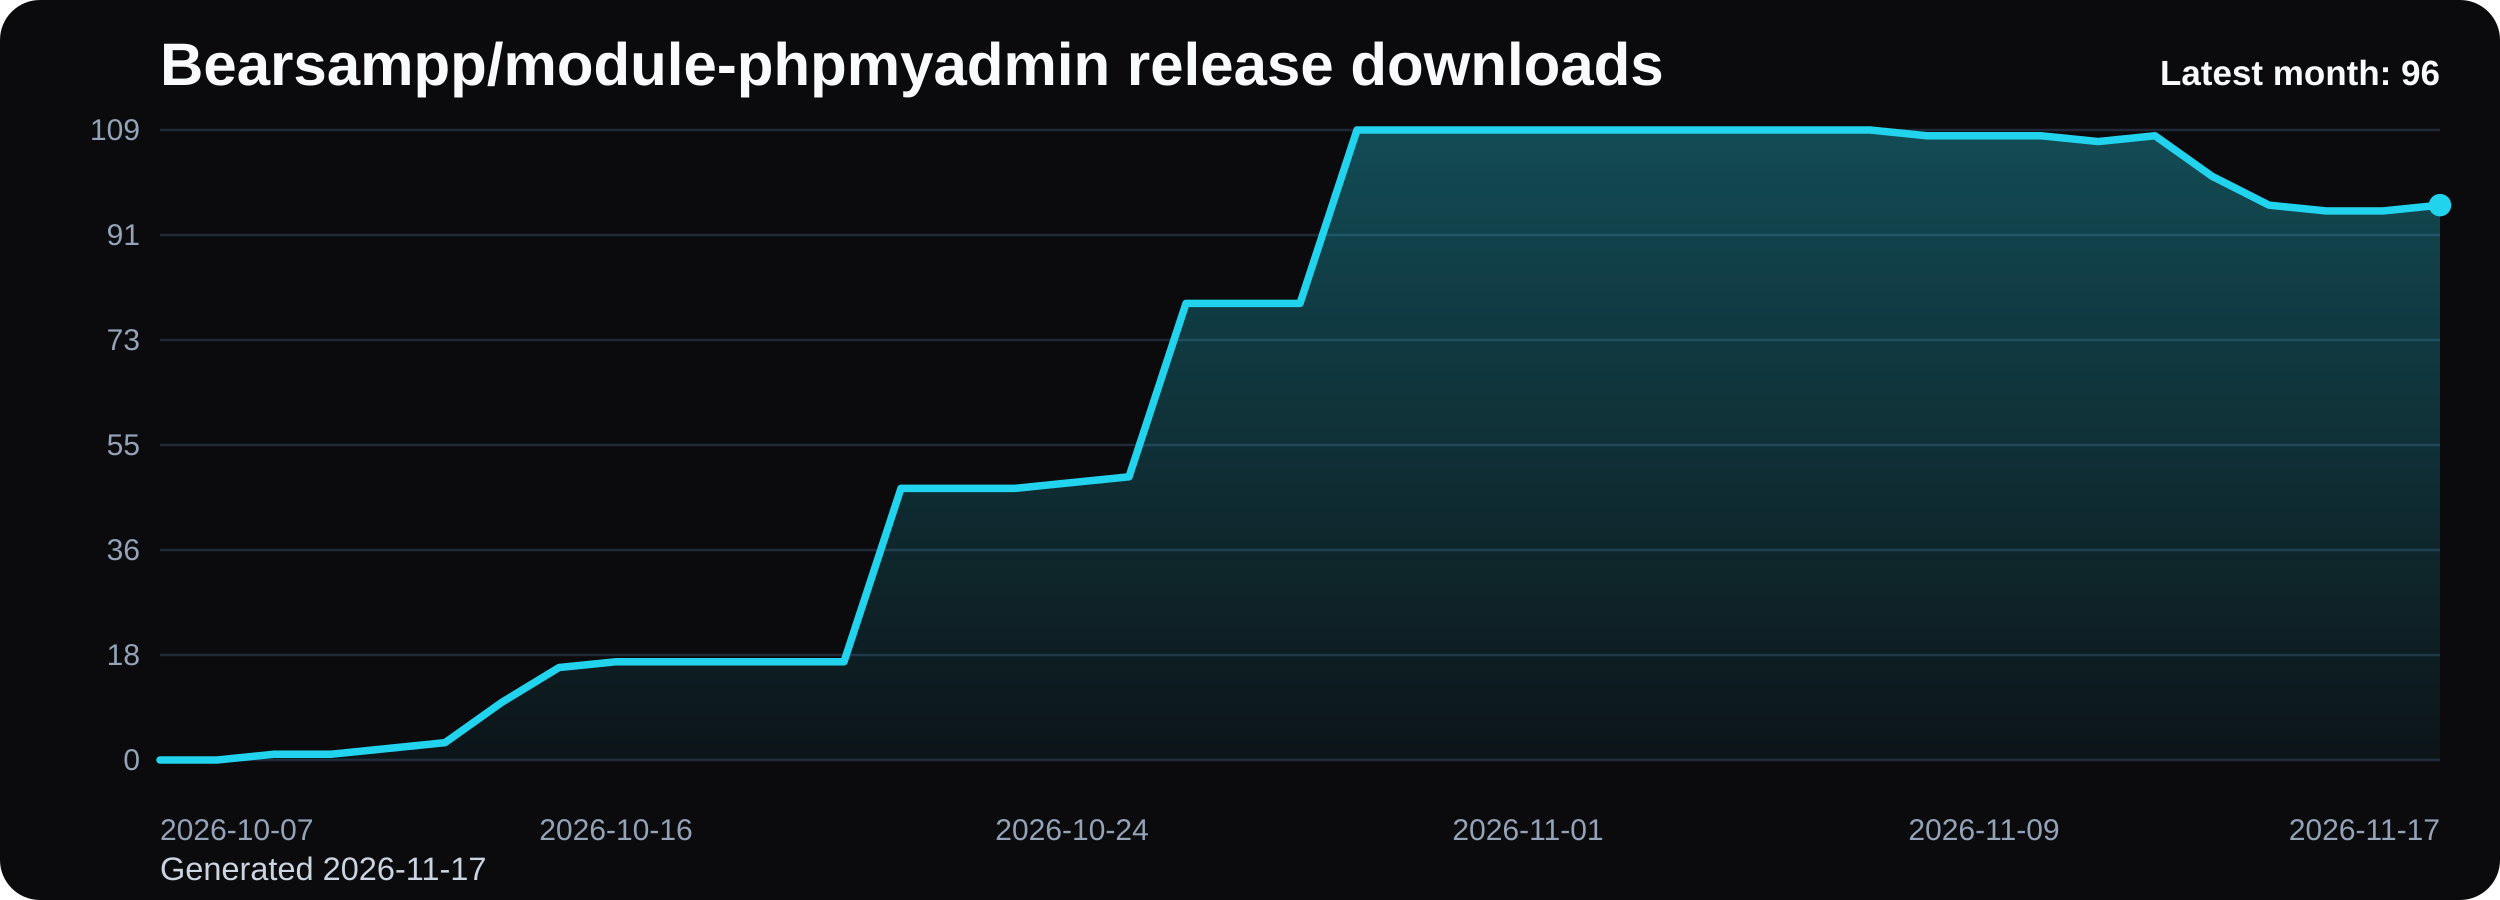
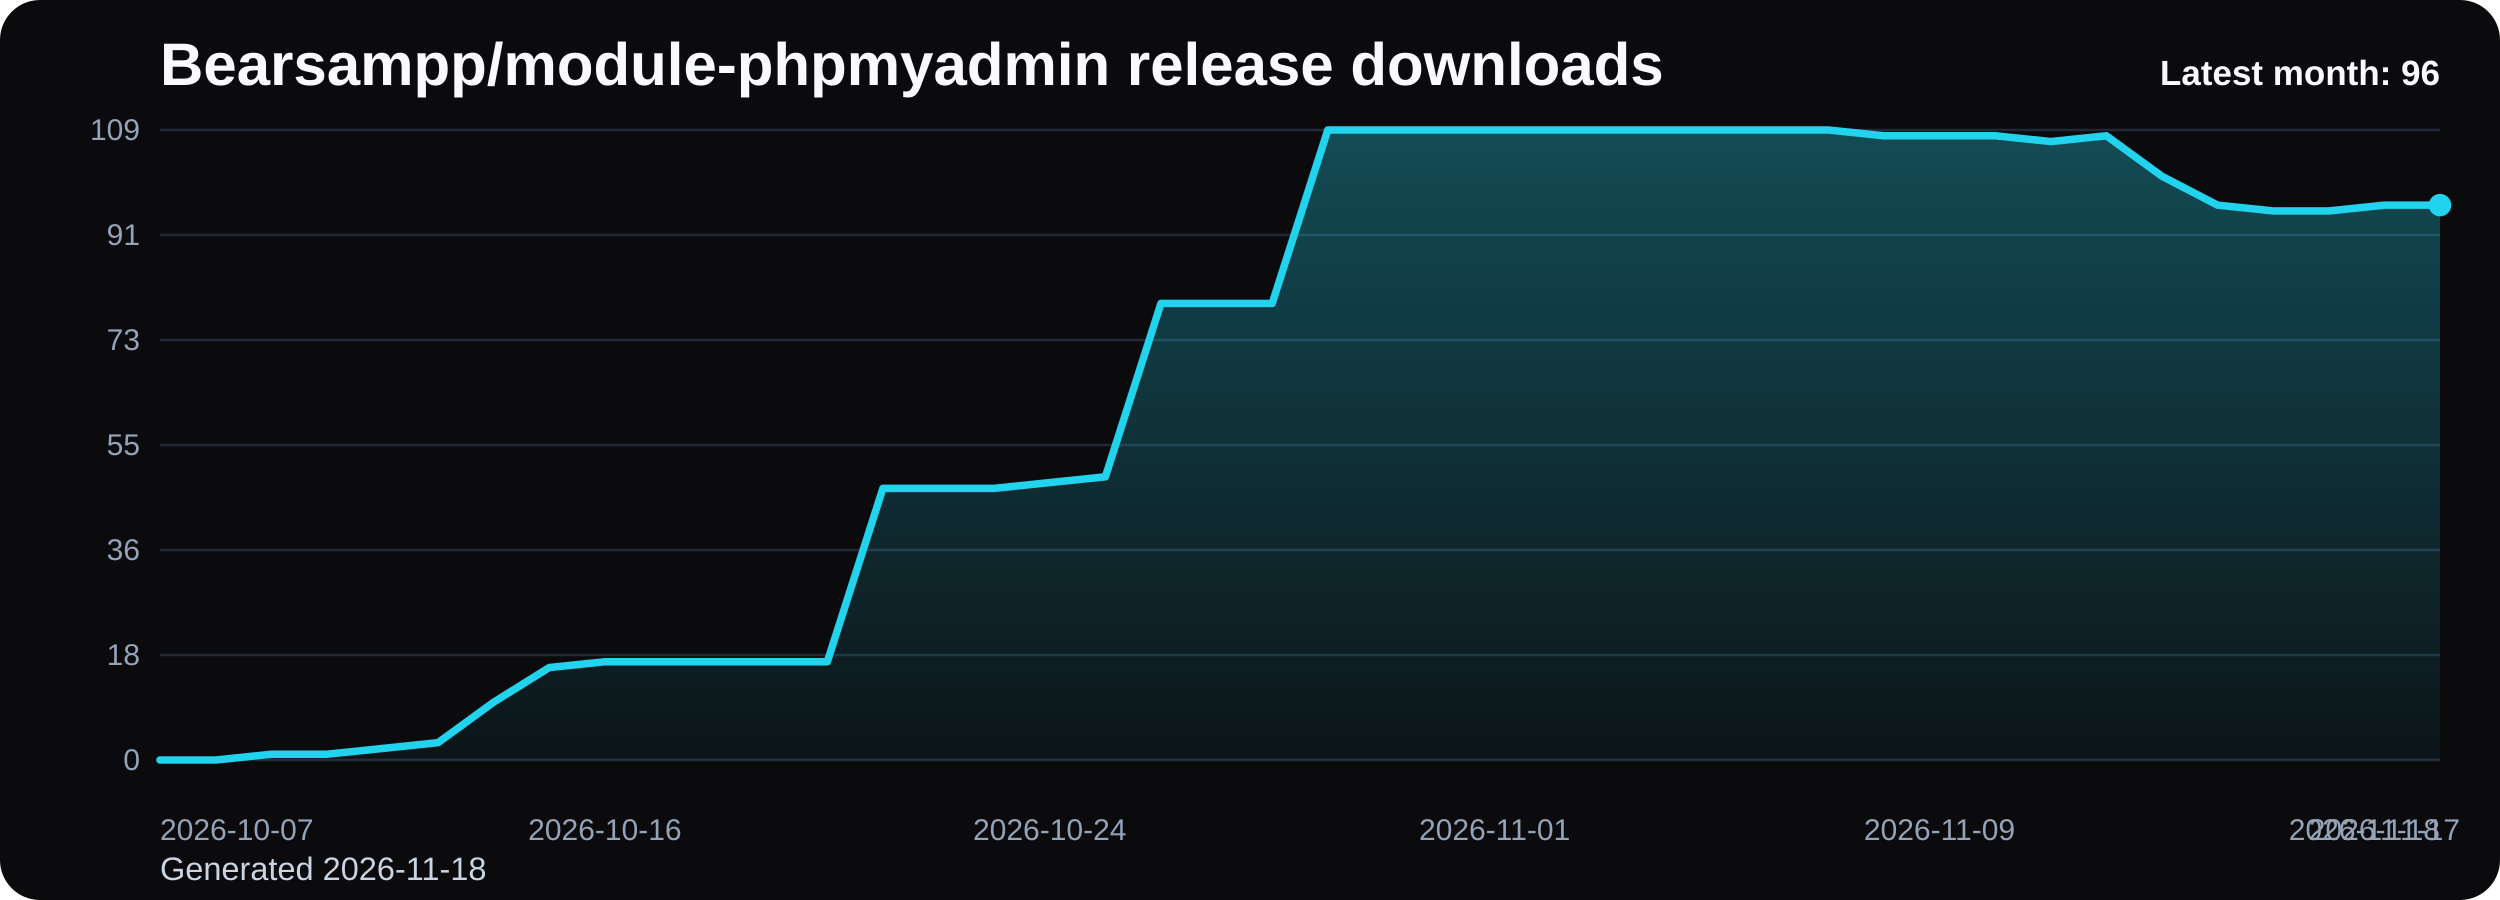
<svg xmlns="http://www.w3.org/2000/svg" viewBox="0 0 1000 360" role="img" aria-label="Bearsampp/module-phpmyadmin release downloads chart">
  <defs>
    <linearGradient id="fill-monthly-black" x1="0" y1="0" x2="0" y2="1">
      <stop offset="0%" stop-color="#22d3ee" stop-opacity="0.32" />
      <stop offset="100%" stop-color="#22d3ee" stop-opacity="0.05" />
    </linearGradient>
    <style>
      .bg { fill: #0b0b0d; }
      .title { font: 700 24px Arial, sans-serif; fill: #f8fafc; }
      .sub { font: 400 13px Arial, sans-serif; fill: #cbd5e1; }
      .grid { stroke: #1f2937; stroke-width: 1; }
      .axis { font: 400 12px Arial, sans-serif; fill: #94a3b8; }
      .line { fill: none; stroke: #22d3ee; stroke-width: 3; stroke-linecap: round; stroke-linejoin: round; }
      .dot { fill: #22d3ee; }
      .value { font: 600 11px Arial, sans-serif; fill: #cbd5e1; }
      .latest { font: 700 14px Arial, sans-serif; fill: #f8fafc; }
    </style>
  </defs>
  <rect class="bg" x="0" y="0" width="1000" height="360" rx="16" />
  <text class="title" x="64" y="34">Bearsampp/module-phpmyadmin release downloads</text>
-   <text class="sub" x="64" y="352">Generated 2026-11-17</text>
+   <text class="sub" x="64" y="352">Generated 2026-11-18</text>
  <line x1="64" y1="52.00" x2="976" y2="52.00" class="grid" />
  <text x="56" y="56.00" text-anchor="end" class="axis">109</text>
  <line x1="64" y1="94.00" x2="976" y2="94.00" class="grid" />
  <text x="56" y="98.00" text-anchor="end" class="axis">91</text>
  <line x1="64" y1="136.00" x2="976" y2="136.00" class="grid" />
  <text x="56" y="140.00" text-anchor="end" class="axis">73</text>
  <line x1="64" y1="178.00" x2="976" y2="178.00" class="grid" />
  <text x="56" y="182.00" text-anchor="end" class="axis">55</text>
  <line x1="64" y1="220.00" x2="976" y2="220.00" class="grid" />
  <text x="56" y="224.00" text-anchor="end" class="axis">36</text>
  <line x1="64" y1="262.00" x2="976" y2="262.00" class="grid" />
  <text x="56" y="266.00" text-anchor="end" class="axis">18</text>
  <line x1="64" y1="304.00" x2="976" y2="304.00" class="grid" />
  <text x="56" y="308.00" text-anchor="end" class="axis">0</text>
-   <path d="M 64.00 304 L 64.00 304.00 L 86.80 304.00 L 109.60 301.69 L 132.40 301.69 L 155.20 299.38 L 178.00 297.06 L 200.80 280.88 L 223.60 267.01 L 246.40 264.70 L 269.20 264.70 L 292.00 264.70 L 314.80 264.70 L 337.60 264.70 L 360.40 195.34 L 383.20 195.34 L 406.00 195.34 L 428.80 193.03 L 451.60 190.72 L 474.40 121.36 L 497.20 121.36 L 520.00 121.36 L 542.80 52.00 L 565.60 52.00 L 588.40 52.00 L 611.20 52.00 L 634.00 52.00 L 656.80 52.00 L 679.60 52.00 L 702.40 52.00 L 725.20 52.00 L 748.00 52.00 L 770.80 54.31 L 793.60 54.31 L 816.40 54.31 L 839.20 56.62 L 862.00 54.31 L 884.80 70.50 L 907.60 82.06 L 930.40 84.37 L 953.20 84.37 L 976.00 82.06 L 976.00 304 Z" fill="url(#fill-monthly-black)" />
-   <polyline class="line" points="64.00,304.00 86.80,304.00 109.60,301.69 132.40,301.69 155.20,299.38 178.00,297.06 200.80,280.88 223.60,267.01 246.40,264.70 269.20,264.70 292.00,264.70 314.80,264.70 337.60,264.70 360.40,195.34 383.20,195.34 406.00,195.34 428.80,193.03 451.60,190.72 474.40,121.36 497.20,121.36 520.00,121.36 542.80,52.00 565.60,52.00 588.40,52.00 611.20,52.00 634.00,52.00 656.80,52.00 679.60,52.00 702.40,52.00 725.20,52.00 748.00,52.00 770.80,54.31 793.60,54.31 816.40,54.31 839.20,56.62 862.00,54.31 884.80,70.50 907.60,82.06 930.40,84.37 953.20,84.37 976.00,82.06" />
+   <path d="M 64.00 304 L 64.00 304.00 L 86.24 304.00 L 108.49 301.69 L 130.73 301.69 L 152.98 299.38 L 175.22 297.06 L 197.46 280.88 L 219.71 267.01 L 241.95 264.70 L 264.20 264.70 L 286.44 264.70 L 308.68 264.70 L 330.93 264.70 L 353.17 195.34 L 375.41 195.34 L 397.66 195.34 L 419.90 193.03 L 442.15 190.72 L 464.39 121.36 L 486.63 121.36 L 508.88 121.36 L 531.12 52.00 L 553.37 52.00 L 575.61 52.00 L 597.85 52.00 L 620.10 52.00 L 642.34 52.00 L 664.59 52.00 L 686.83 52.00 L 709.07 52.00 L 731.32 52.00 L 753.56 54.31 L 775.80 54.31 L 798.05 54.31 L 820.29 56.62 L 842.54 54.31 L 864.78 70.50 L 887.02 82.06 L 909.27 84.37 L 931.51 84.37 L 953.76 82.06 L 976.00 82.06 L 976.00 304 Z" fill="url(#fill-monthly-black)" />
+   <polyline class="line" points="64.00,304.00 86.24,304.00 108.49,301.69 130.73,301.69 152.98,299.38 175.22,297.06 197.46,280.88 219.71,267.01 241.95,264.70 264.20,264.70 286.44,264.70 308.68,264.70 330.93,264.70 353.17,195.34 375.41,195.34 397.66,195.34 419.90,193.03 442.15,190.72 464.39,121.36 486.63,121.36 508.88,121.36 531.12,52.00 553.37,52.00 575.61,52.00 597.85,52.00 620.10,52.00 642.34,52.00 664.59,52.00 686.83,52.00 709.07,52.00 731.32,52.00 753.56,54.31 775.80,54.31 798.05,54.31 820.29,56.62 842.54,54.31 864.78,70.50 887.02,82.06 909.27,84.37 931.51,84.37 953.76,82.06 976.00,82.06" />
  <circle class="dot" cx="976.00" cy="82.06" r="4.5" />
  <text class="axis" x="64.00" y="336" text-anchor="start">2026-10-07</text>
-   <text class="axis" x="246.40" y="336" text-anchor="middle">2026-10-16</text>
-   <text class="axis" x="428.80" y="336" text-anchor="middle">2026-10-24</text>
-   <text class="axis" x="611.20" y="336" text-anchor="middle">2026-11-01</text>
-   <text class="axis" x="793.60" y="336" text-anchor="middle">2026-11-09</text>
-   <text class="axis" x="976.00" y="336" text-anchor="end">2026-11-17</text>
+   <text class="axis" x="241.95" y="336" text-anchor="middle">2026-10-16</text>
+   <text class="axis" x="419.90" y="336" text-anchor="middle">2026-10-24</text>
+   <text class="axis" x="597.85" y="336" text-anchor="middle">2026-11-01</text>
+   <text class="axis" x="775.80" y="336" text-anchor="middle">2026-11-09</text>
+   <text class="axis" x="953.76" y="336" text-anchor="middle">2026-11-17</text>
+   <text class="axis" x="976.00" y="336" text-anchor="end">2026-11-18</text>
  <text class="latest" x="976" y="34" text-anchor="end">Latest month: 96</text>
</svg>
